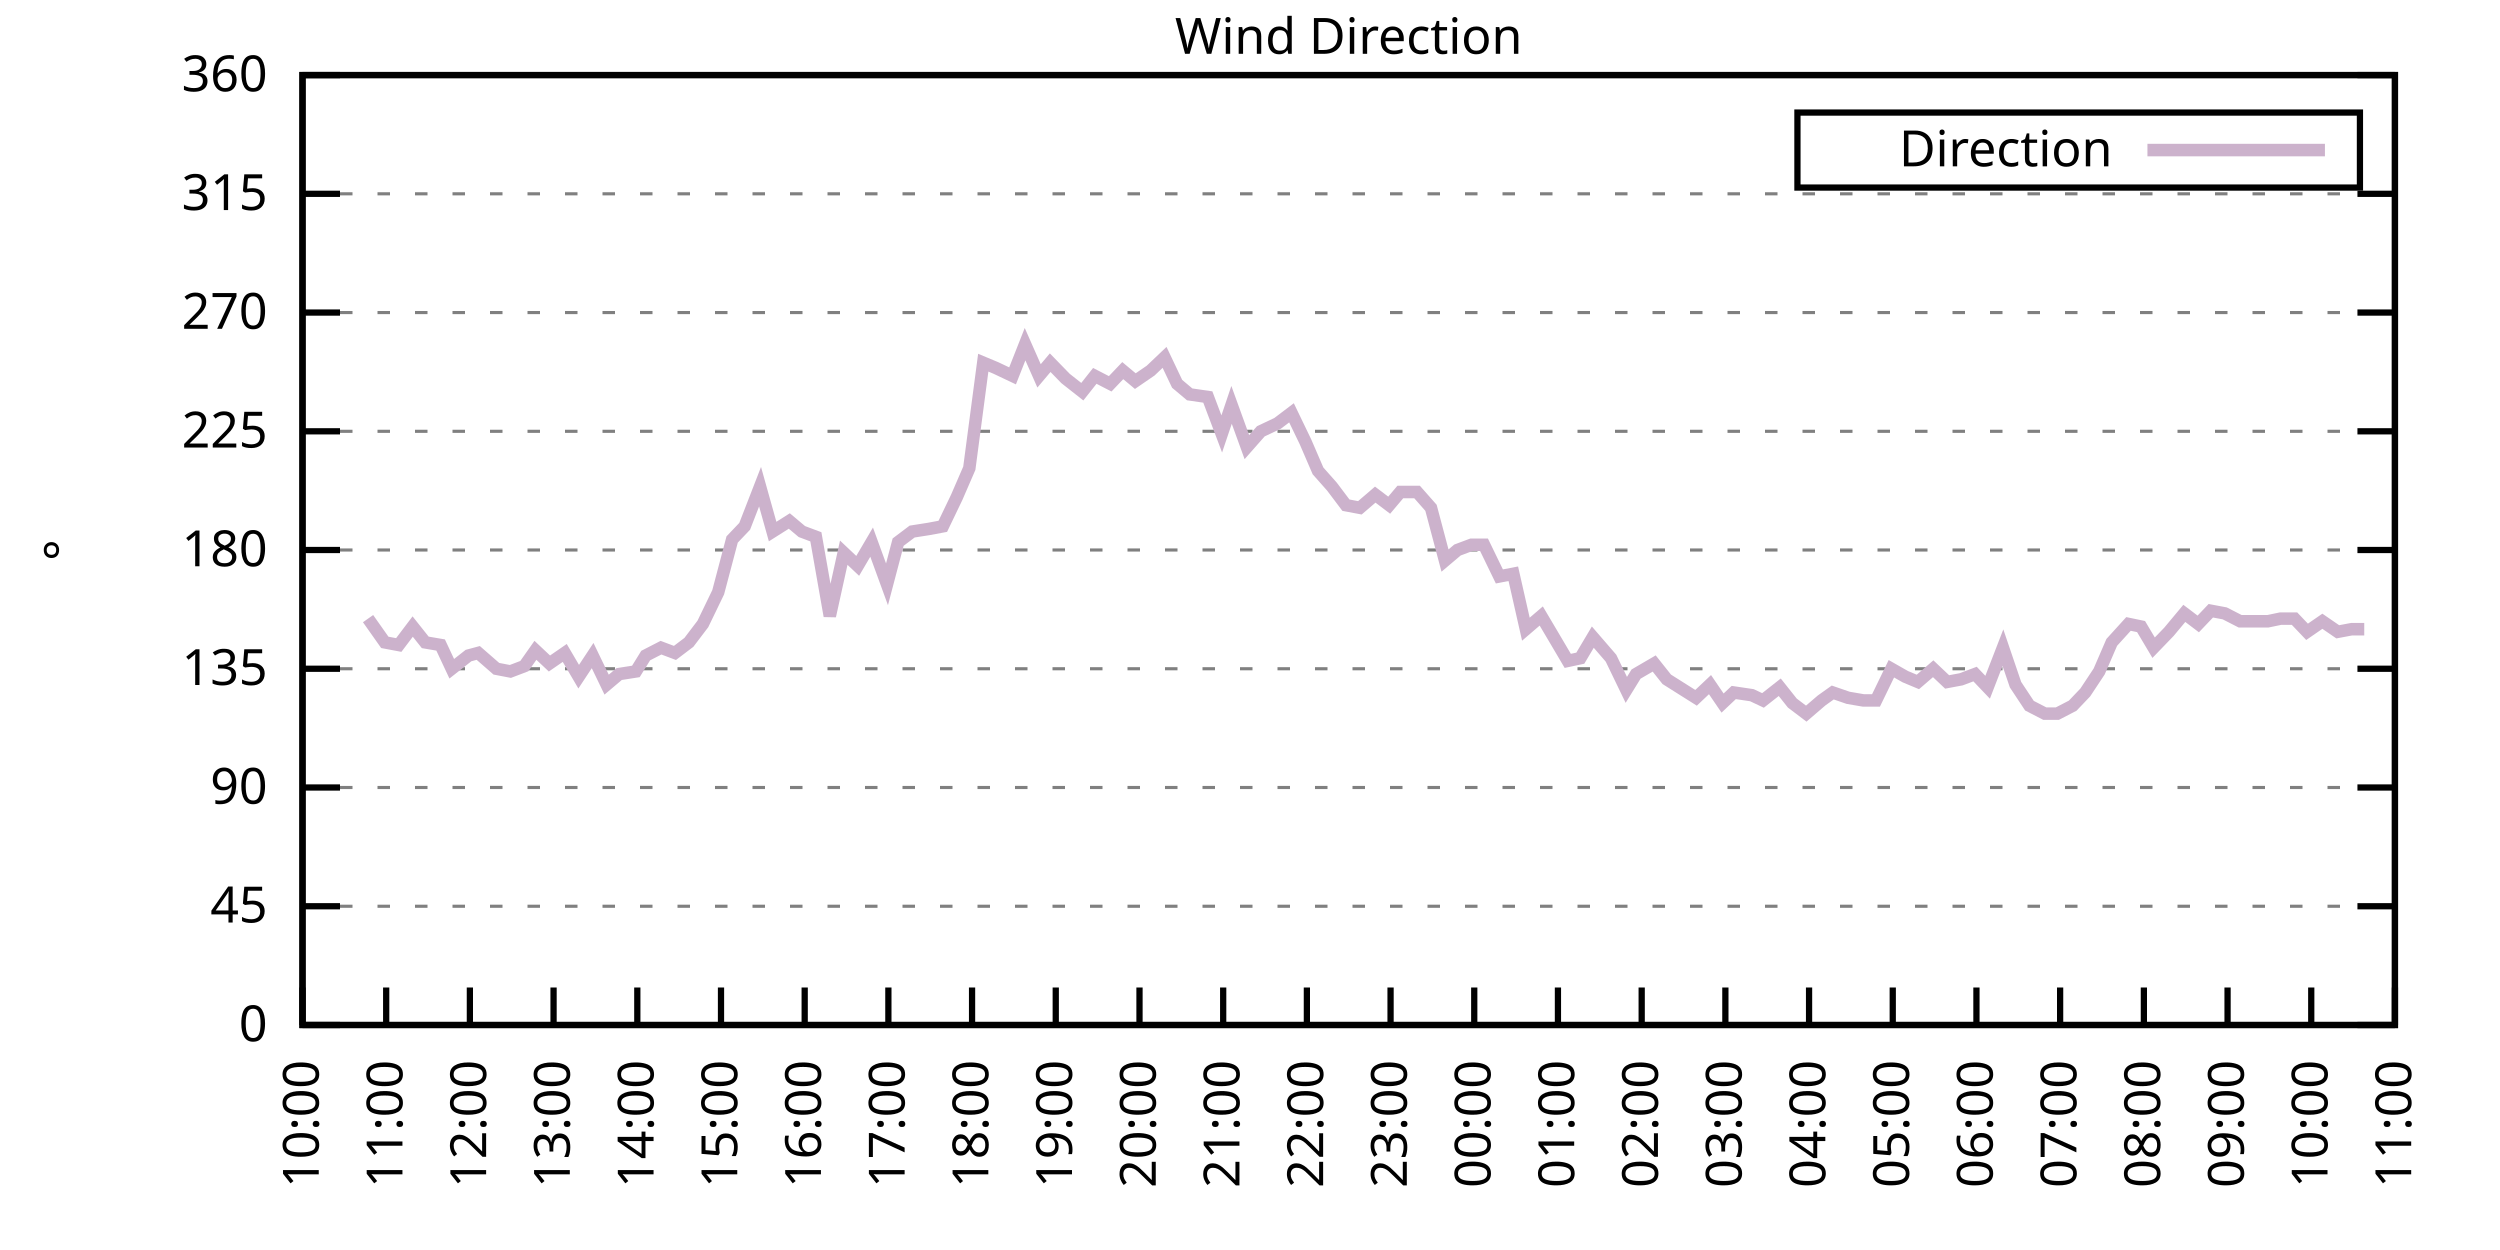
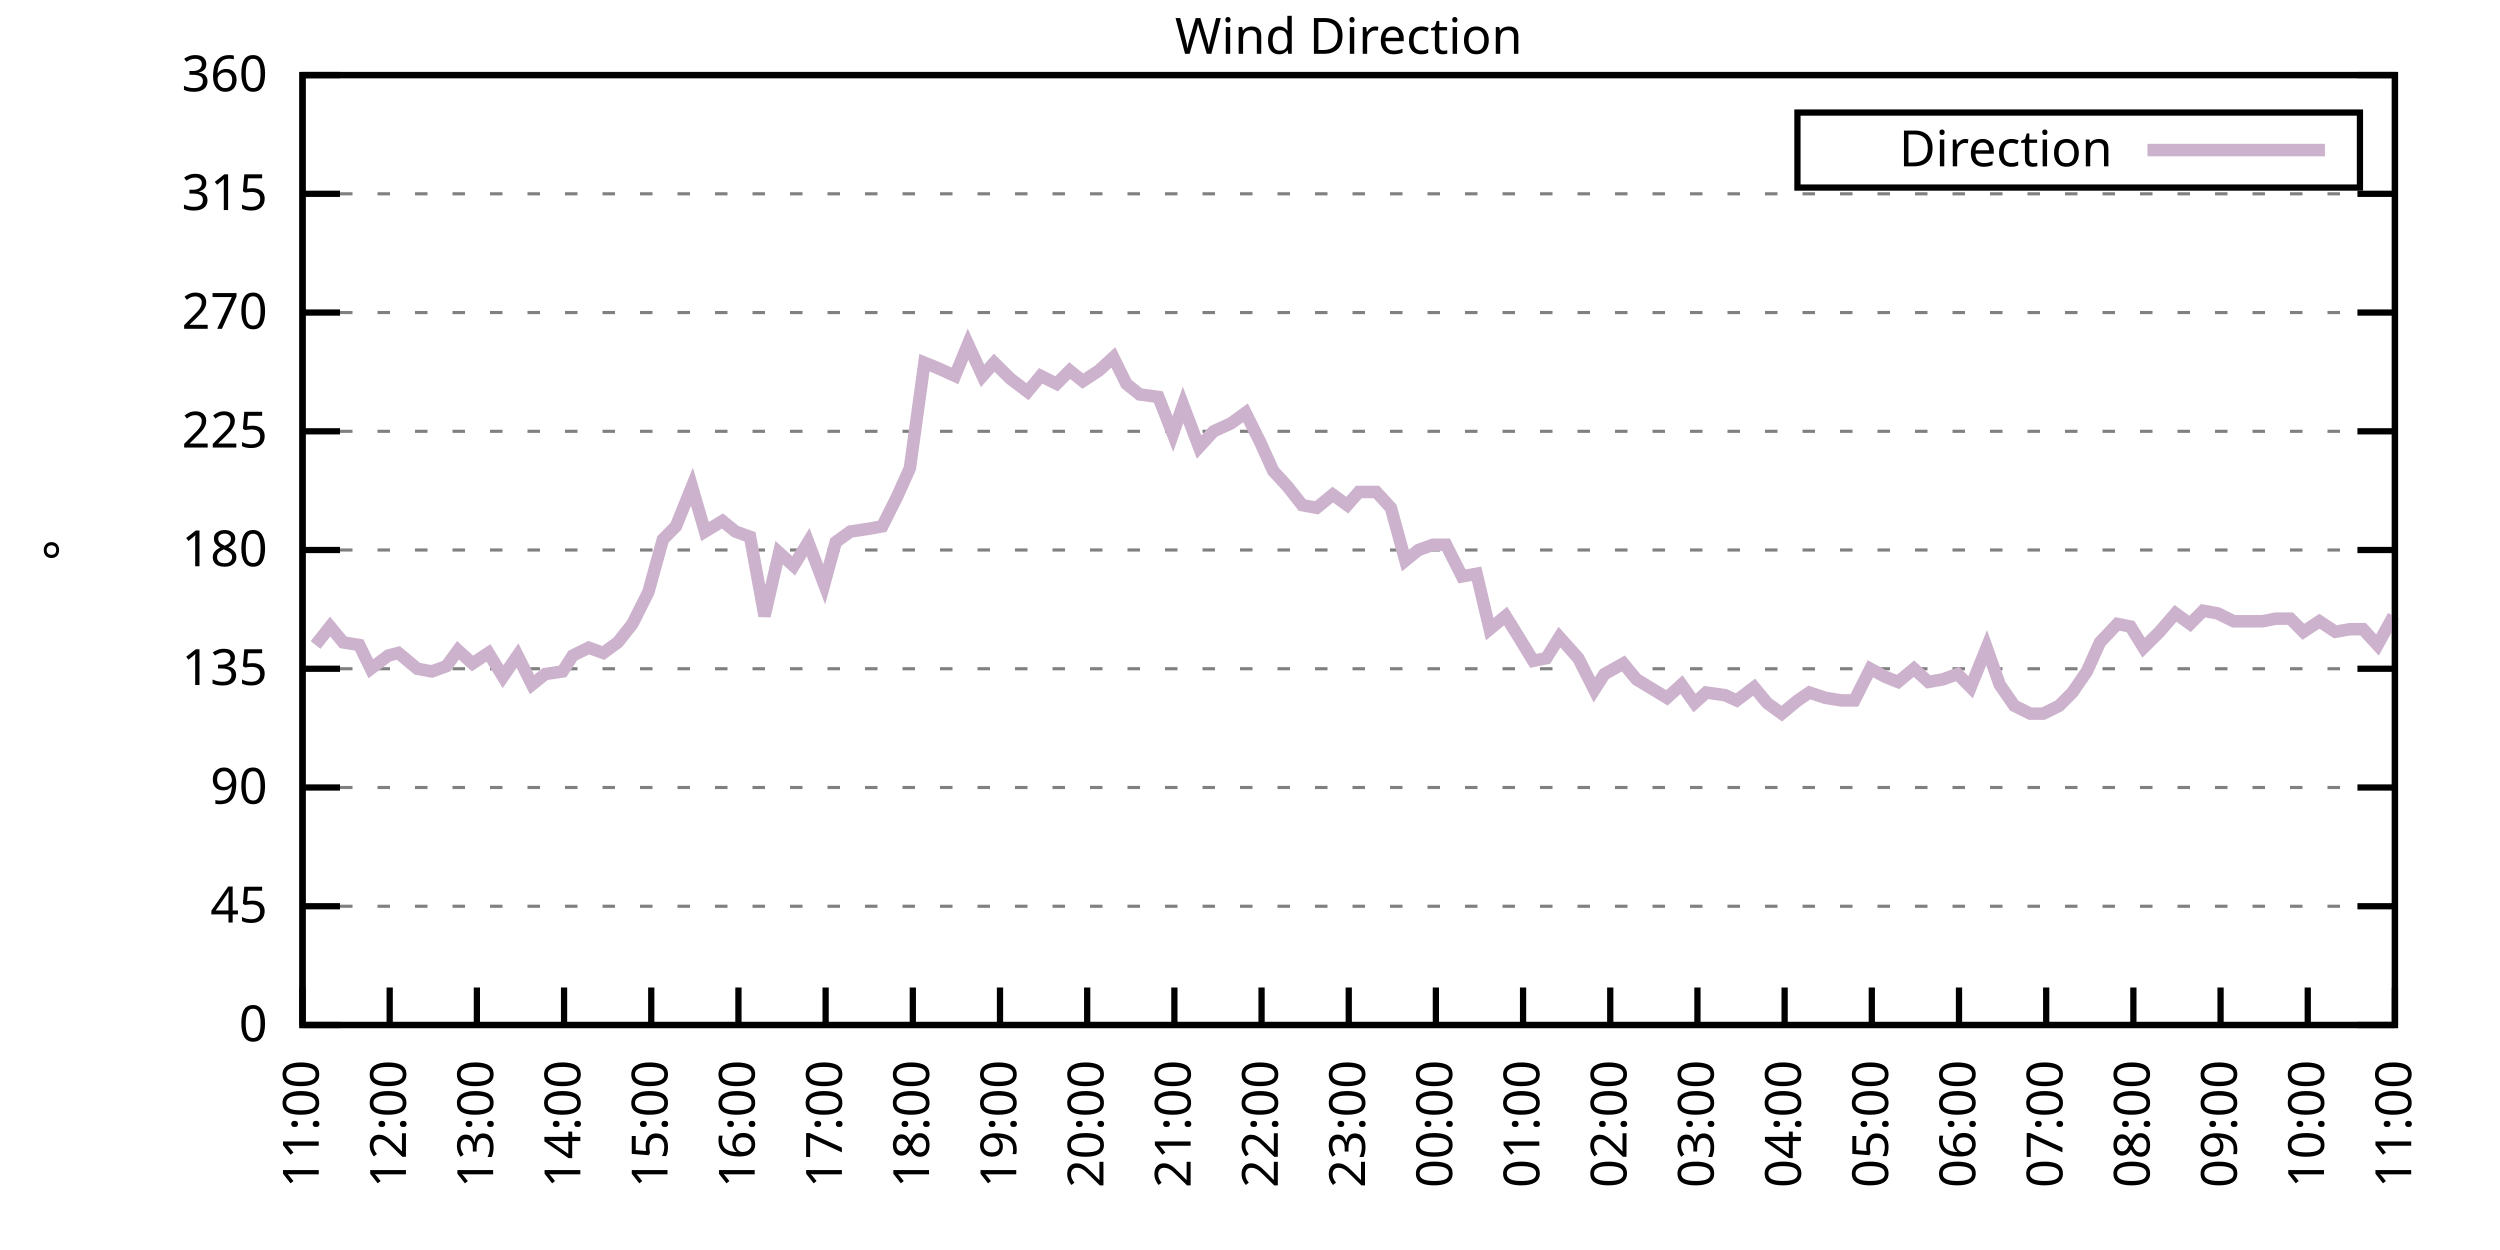
<svg xmlns="http://www.w3.org/2000/svg" xmlns:xlink="http://www.w3.org/1999/xlink" width="400" height="200" viewBox="0 0 400 200">
  <g id="gnuplot_canvas">
    <rect x="0" y="0" width="400" height="200" fill="none" />
    <defs>
      <circle id="gpDot" r="0.5" stroke-width="0.5" stroke="currentColor" />
      <path id="gpPt0" stroke-width="0.333" stroke="currentColor" d="M-1,0 h2 M0,-1 v2" />
      <path id="gpPt1" stroke-width="0.333" stroke="currentColor" d="M-1,-1 L1,1 M1,-1 L-1,1" />
      <path id="gpPt2" stroke-width="0.333" stroke="currentColor" d="M-1,0 L1,0 M0,-1 L0,1 M-1,-1 L1,1 M-1,1 L1,-1" />
      <rect id="gpPt3" stroke-width="0.333" stroke="currentColor" x="-1" y="-1" width="2" height="2" />
      <rect id="gpPt4" stroke-width="0.333" stroke="currentColor" fill="currentColor" x="-1" y="-1" width="2" height="2" />
      <circle id="gpPt5" stroke-width="0.333" stroke="currentColor" cx="0" cy="0" r="1" />
      <use xlink:href="#gpPt5" id="gpPt6" fill="currentColor" stroke="none" />
      <path id="gpPt7" stroke-width="0.333" stroke="currentColor" d="M0,-1.33 L-1.33,0.67 L1.33,0.67 z" />
      <use xlink:href="#gpPt7" id="gpPt8" fill="currentColor" stroke="none" />
      <use xlink:href="#gpPt7" id="gpPt9" stroke="currentColor" transform="rotate(180)" />
      <use xlink:href="#gpPt9" id="gpPt10" fill="currentColor" stroke="none" />
      <use xlink:href="#gpPt3" id="gpPt11" stroke="currentColor" transform="rotate(45)" />
      <use xlink:href="#gpPt11" id="gpPt12" fill="currentColor" stroke="none" />
      <path id="gpPt13" stroke-width="0.333" stroke="currentColor" d="M0,1.330 L1.265,0.411 L0.782,-1.067 L-0.782,-1.076 L-1.265,0.411 z" />
      <use xlink:href="#gpPt13" id="gpPt14" fill="currentColor" stroke="none" />
      <filter id="textbox" filterUnits="objectBoundingBox" x="0" y="0" height="1" width="1">
        <feFlood flood-color="white" flood-opacity="1" result="bgnd" />
        <feComposite in="SourceGraphic" in2="bgnd" operator="atop" />
      </filter>
      <filter id="greybox" filterUnits="objectBoundingBox" x="0" y="0" height="1" width="1">
        <feFlood flood-color="lightgrey" flood-opacity="1" result="grey" />
        <feComposite in="SourceGraphic" in2="grey" operator="atop" />
      </filter>
    </defs>
    <g fill="none" color="white" stroke="currentColor" stroke-width="1.00" stroke-linecap="butt" stroke-linejoin="miter">
</g>
    <g fill="none" color="black" stroke="currentColor" stroke-width="1.00" stroke-linecap="butt" stroke-linejoin="miter">
      <g stroke="none" shape-rendering="crispEdges">
        <polygon fill="rgb(255, 255, 255)" points="48.40,164.00 383.18,164.00 383.18,12.02 48.40,12.02 " />
      </g>
    </g>
    <g fill="none" color="black" stroke="currentColor" stroke-width="1.00" stroke-linecap="butt" stroke-linejoin="miter">
</g>
    <g fill="none" color="black" stroke="black" stroke-width="0.50" stroke-linecap="butt" stroke-linejoin="miter">
</g>
    <g fill="none" color="gray" stroke="currentColor" stroke-width="0.50" stroke-linecap="butt" stroke-linejoin="miter">
      <path stroke="gray" stroke-dasharray="2,4" class="gridline" d="M48.40,164.00 L383.19,164.00  " />
    </g>
    <g fill="none" color="gray" stroke="gray" stroke-width="1.00" stroke-linecap="butt" stroke-linejoin="miter">
</g>
    <g fill="none" color="black" stroke="currentColor" stroke-width="1.00" stroke-linecap="butt" stroke-linejoin="miter">
      <path stroke="black" d="M48.40,164.00 L54.40,164.00 M383.19,164.00 L377.19,164.00  " />
      <g transform="translate(42.80,166.60)" stroke="none" fill="black" font-family="Sans" font-size="8.00" text-anchor="end">
        <text>
          <tspan font-family="Sans"> 0</tspan>
        </text>
      </g>
    </g>
    <g fill="none" color="black" stroke="currentColor" stroke-width="1.00" stroke-linecap="butt" stroke-linejoin="miter">
</g>
    <g fill="none" color="black" stroke="black" stroke-width="0.50" stroke-linecap="butt" stroke-linejoin="miter">
</g>
    <g fill="none" color="gray" stroke="currentColor" stroke-width="0.50" stroke-linecap="butt" stroke-linejoin="miter">
      <path stroke="gray" stroke-dasharray="2,4" class="gridline" d="M48.40,145.00 L383.19,145.00  " />
    </g>
    <g fill="none" color="gray" stroke="gray" stroke-width="1.00" stroke-linecap="butt" stroke-linejoin="miter">
</g>
    <g fill="none" color="black" stroke="currentColor" stroke-width="1.00" stroke-linecap="butt" stroke-linejoin="miter">
      <path stroke="black" d="M48.40,145.00 L54.40,145.00 M383.19,145.00 L377.19,145.00  " />
      <g transform="translate(42.80,147.60)" stroke="none" fill="black" font-family="Sans" font-size="8.00" text-anchor="end">
        <text>
          <tspan font-family="Sans"> 45</tspan>
        </text>
      </g>
    </g>
    <g fill="none" color="black" stroke="currentColor" stroke-width="1.00" stroke-linecap="butt" stroke-linejoin="miter">
</g>
    <g fill="none" color="black" stroke="black" stroke-width="0.50" stroke-linecap="butt" stroke-linejoin="miter">
</g>
    <g fill="none" color="gray" stroke="currentColor" stroke-width="0.50" stroke-linecap="butt" stroke-linejoin="miter">
      <path stroke="gray" stroke-dasharray="2,4" class="gridline" d="M48.40,126.00 L383.19,126.00  " />
    </g>
    <g fill="none" color="gray" stroke="gray" stroke-width="1.00" stroke-linecap="butt" stroke-linejoin="miter">
</g>
    <g fill="none" color="black" stroke="currentColor" stroke-width="1.00" stroke-linecap="butt" stroke-linejoin="miter">
      <path stroke="black" d="M48.40,126.00 L54.40,126.00 M383.19,126.00 L377.19,126.00  " />
      <g transform="translate(42.80,128.60)" stroke="none" fill="black" font-family="Sans" font-size="8.00" text-anchor="end">
        <text>
          <tspan font-family="Sans"> 90</tspan>
        </text>
      </g>
    </g>
    <g fill="none" color="black" stroke="currentColor" stroke-width="1.00" stroke-linecap="butt" stroke-linejoin="miter">
</g>
    <g fill="none" color="black" stroke="black" stroke-width="0.50" stroke-linecap="butt" stroke-linejoin="miter">
</g>
    <g fill="none" color="gray" stroke="currentColor" stroke-width="0.50" stroke-linecap="butt" stroke-linejoin="miter">
      <path stroke="gray" stroke-dasharray="2,4" class="gridline" d="M48.40,107.00 L383.19,107.00  " />
    </g>
    <g fill="none" color="gray" stroke="gray" stroke-width="1.00" stroke-linecap="butt" stroke-linejoin="miter">
</g>
    <g fill="none" color="black" stroke="currentColor" stroke-width="1.00" stroke-linecap="butt" stroke-linejoin="miter">
      <path stroke="black" d="M48.40,107.00 L54.40,107.00 M383.19,107.00 L377.19,107.00  " />
      <g transform="translate(42.80,109.60)" stroke="none" fill="black" font-family="Sans" font-size="8.00" text-anchor="end">
        <text>
          <tspan font-family="Sans"> 135</tspan>
        </text>
      </g>
    </g>
    <g fill="none" color="black" stroke="currentColor" stroke-width="1.00" stroke-linecap="butt" stroke-linejoin="miter">
</g>
    <g fill="none" color="black" stroke="black" stroke-width="0.50" stroke-linecap="butt" stroke-linejoin="miter">
</g>
    <g fill="none" color="gray" stroke="currentColor" stroke-width="0.50" stroke-linecap="butt" stroke-linejoin="miter">
      <path stroke="gray" stroke-dasharray="2,4" class="gridline" d="M48.40,88.00 L383.19,88.00  " />
    </g>
    <g fill="none" color="gray" stroke="gray" stroke-width="1.00" stroke-linecap="butt" stroke-linejoin="miter">
</g>
    <g fill="none" color="black" stroke="currentColor" stroke-width="1.00" stroke-linecap="butt" stroke-linejoin="miter">
      <path stroke="black" d="M48.40,88.00 L54.40,88.00 M383.19,88.00 L377.19,88.00  " />
      <g transform="translate(42.80,90.60)" stroke="none" fill="black" font-family="Sans" font-size="8.00" text-anchor="end">
        <text>
          <tspan font-family="Sans"> 180</tspan>
        </text>
      </g>
    </g>
    <g fill="none" color="black" stroke="currentColor" stroke-width="1.00" stroke-linecap="butt" stroke-linejoin="miter">
</g>
    <g fill="none" color="black" stroke="black" stroke-width="0.50" stroke-linecap="butt" stroke-linejoin="miter">
</g>
    <g fill="none" color="gray" stroke="currentColor" stroke-width="0.50" stroke-linecap="butt" stroke-linejoin="miter">
      <path stroke="gray" stroke-dasharray="2,4" class="gridline" d="M48.40,69.01 L383.19,69.01  " />
    </g>
    <g fill="none" color="gray" stroke="gray" stroke-width="1.00" stroke-linecap="butt" stroke-linejoin="miter">
</g>
    <g fill="none" color="black" stroke="currentColor" stroke-width="1.00" stroke-linecap="butt" stroke-linejoin="miter">
      <path stroke="black" d="M48.40,69.01 L54.40,69.01 M383.19,69.01 L377.19,69.01  " />
      <g transform="translate(42.80,71.61)" stroke="none" fill="black" font-family="Sans" font-size="8.00" text-anchor="end">
        <text>
          <tspan font-family="Sans"> 225</tspan>
        </text>
      </g>
    </g>
    <g fill="none" color="black" stroke="currentColor" stroke-width="1.00" stroke-linecap="butt" stroke-linejoin="miter">
</g>
    <g fill="none" color="black" stroke="black" stroke-width="0.50" stroke-linecap="butt" stroke-linejoin="miter">
</g>
    <g fill="none" color="gray" stroke="currentColor" stroke-width="0.50" stroke-linecap="butt" stroke-linejoin="miter">
      <path stroke="gray" stroke-dasharray="2,4" class="gridline" d="M48.40,50.01 L383.19,50.01  " />
    </g>
    <g fill="none" color="gray" stroke="gray" stroke-width="1.00" stroke-linecap="butt" stroke-linejoin="miter">
</g>
    <g fill="none" color="black" stroke="currentColor" stroke-width="1.00" stroke-linecap="butt" stroke-linejoin="miter">
      <path stroke="black" d="M48.40,50.01 L54.40,50.01 M383.19,50.01 L377.19,50.01  " />
      <g transform="translate(42.80,52.61)" stroke="none" fill="black" font-family="Sans" font-size="8.00" text-anchor="end">
        <text>
          <tspan font-family="Sans"> 270</tspan>
        </text>
      </g>
    </g>
    <g fill="none" color="black" stroke="currentColor" stroke-width="1.00" stroke-linecap="butt" stroke-linejoin="miter">
</g>
    <g fill="none" color="black" stroke="black" stroke-width="0.50" stroke-linecap="butt" stroke-linejoin="miter">
</g>
    <g fill="none" color="gray" stroke="currentColor" stroke-width="0.50" stroke-linecap="butt" stroke-linejoin="miter">
      <path stroke="gray" stroke-dasharray="2,4" class="gridline" d="M48.40,31.01 L383.19,31.01  " />
    </g>
    <g fill="none" color="gray" stroke="gray" stroke-width="1.00" stroke-linecap="butt" stroke-linejoin="miter">
</g>
    <g fill="none" color="black" stroke="currentColor" stroke-width="1.00" stroke-linecap="butt" stroke-linejoin="miter">
      <path stroke="black" d="M48.40,31.01 L54.40,31.01 M383.19,31.01 L377.19,31.01  " />
      <g transform="translate(42.80,33.61)" stroke="none" fill="black" font-family="Sans" font-size="8.00" text-anchor="end">
        <text>
          <tspan font-family="Sans"> 315</tspan>
        </text>
      </g>
    </g>
    <g fill="none" color="black" stroke="currentColor" stroke-width="1.00" stroke-linecap="butt" stroke-linejoin="miter">
</g>
    <g fill="none" color="black" stroke="black" stroke-width="0.50" stroke-linecap="butt" stroke-linejoin="miter">
</g>
    <g fill="none" color="gray" stroke="currentColor" stroke-width="0.50" stroke-linecap="butt" stroke-linejoin="miter">
      <path stroke="gray" stroke-dasharray="2,4" class="gridline" d="M48.40,12.01 L383.19,12.01  " />
    </g>
    <g fill="none" color="gray" stroke="gray" stroke-width="1.00" stroke-linecap="butt" stroke-linejoin="miter">
</g>
    <g fill="none" color="black" stroke="currentColor" stroke-width="1.00" stroke-linecap="butt" stroke-linejoin="miter">
      <path stroke="black" d="M48.40,12.01 L54.40,12.01 M383.19,12.01 L377.19,12.01  " />
      <g transform="translate(42.80,14.61)" stroke="none" fill="black" font-family="Sans" font-size="8.00" text-anchor="end">
        <text>
          <tspan font-family="Sans"> 360</tspan>
        </text>
      </g>
    </g>
    <g fill="none" color="black" stroke="currentColor" stroke-width="1.00" stroke-linecap="butt" stroke-linejoin="miter">
      <path stroke="black" d="M48.40,164.00 L48.40,158.00  " />
      <g transform="translate(51.00,169.60) rotate(270.00)" stroke="none" fill="black" font-family="Sans" font-size="8.00" text-anchor="end">
        <text>
-           <tspan font-family="Sans">10:00</tspan>
-         </text>
-       </g>
-     </g>
-     <g fill="none" color="black" stroke="currentColor" stroke-width="1.00" stroke-linecap="butt" stroke-linejoin="miter">
-       <path stroke="black" d="M61.79,164.00 L61.79,158.00  " />
-       <g transform="translate(64.39,169.60) rotate(270.00)" stroke="none" fill="black" font-family="Sans" font-size="8.00" text-anchor="end">
-         <text>
          <tspan font-family="Sans">11:00</tspan>
        </text>
      </g>
    </g>
    <g fill="none" color="black" stroke="currentColor" stroke-width="1.00" stroke-linecap="butt" stroke-linejoin="miter">
-       <path stroke="black" d="M75.18,164.00 L75.18,158.00  " />
-       <g transform="translate(77.78,169.60) rotate(270.00)" stroke="none" fill="black" font-family="Sans" font-size="8.00" text-anchor="end">
+       <path stroke="black" d="M62.35,164.00 L62.35,158.00  " />
+       <g transform="translate(64.95,169.60) rotate(270.00)" stroke="none" fill="black" font-family="Sans" font-size="8.00" text-anchor="end">
        <text>
          <tspan font-family="Sans">12:00</tspan>
        </text>
      </g>
    </g>
    <g fill="none" color="black" stroke="currentColor" stroke-width="1.00" stroke-linecap="butt" stroke-linejoin="miter">
-       <path stroke="black" d="M88.57,164.00 L88.57,158.00  " />
-       <g transform="translate(91.17,169.60) rotate(270.00)" stroke="none" fill="black" font-family="Sans" font-size="8.00" text-anchor="end">
+       <path stroke="black" d="M76.30,164.00 L76.30,158.00  " />
+       <g transform="translate(78.90,169.60) rotate(270.00)" stroke="none" fill="black" font-family="Sans" font-size="8.00" text-anchor="end">
        <text>
          <tspan font-family="Sans">13:00</tspan>
        </text>
      </g>
    </g>
    <g fill="none" color="black" stroke="currentColor" stroke-width="1.00" stroke-linecap="butt" stroke-linejoin="miter">
-       <path stroke="black" d="M101.97,164.00 L101.97,158.00  " />
-       <g transform="translate(104.57,169.60) rotate(270.00)" stroke="none" fill="black" font-family="Sans" font-size="8.00" text-anchor="end">
+       <path stroke="black" d="M90.25,164.00 L90.25,158.00  " />
+       <g transform="translate(92.85,169.60) rotate(270.00)" stroke="none" fill="black" font-family="Sans" font-size="8.00" text-anchor="end">
        <text>
          <tspan font-family="Sans">14:00</tspan>
        </text>
      </g>
    </g>
    <g fill="none" color="black" stroke="currentColor" stroke-width="1.00" stroke-linecap="butt" stroke-linejoin="miter">
-       <path stroke="black" d="M115.36,164.00 L115.36,158.00  " />
-       <g transform="translate(117.96,169.60) rotate(270.00)" stroke="none" fill="black" font-family="Sans" font-size="8.00" text-anchor="end">
+       <path stroke="black" d="M104.20,164.00 L104.20,158.00  " />
+       <g transform="translate(106.80,169.60) rotate(270.00)" stroke="none" fill="black" font-family="Sans" font-size="8.00" text-anchor="end">
        <text>
          <tspan font-family="Sans">15:00</tspan>
        </text>
      </g>
    </g>
    <g fill="none" color="black" stroke="currentColor" stroke-width="1.00" stroke-linecap="butt" stroke-linejoin="miter">
-       <path stroke="black" d="M128.75,164.00 L128.75,158.00  " />
-       <g transform="translate(131.35,169.60) rotate(270.00)" stroke="none" fill="black" font-family="Sans" font-size="8.00" text-anchor="end">
+       <path stroke="black" d="M118.15,164.00 L118.15,158.00  " />
+       <g transform="translate(120.75,169.60) rotate(270.00)" stroke="none" fill="black" font-family="Sans" font-size="8.00" text-anchor="end">
        <text>
          <tspan font-family="Sans">16:00</tspan>
        </text>
      </g>
    </g>
    <g fill="none" color="black" stroke="currentColor" stroke-width="1.00" stroke-linecap="butt" stroke-linejoin="miter">
-       <path stroke="black" d="M142.14,164.00 L142.14,158.00  " />
-       <g transform="translate(144.74,169.60) rotate(270.00)" stroke="none" fill="black" font-family="Sans" font-size="8.00" text-anchor="end">
+       <path stroke="black" d="M132.10,164.00 L132.10,158.00  " />
+       <g transform="translate(134.70,169.60) rotate(270.00)" stroke="none" fill="black" font-family="Sans" font-size="8.00" text-anchor="end">
        <text>
          <tspan font-family="Sans">17:00</tspan>
        </text>
      </g>
    </g>
    <g fill="none" color="black" stroke="currentColor" stroke-width="1.00" stroke-linecap="butt" stroke-linejoin="miter">
-       <path stroke="black" d="M155.53,164.00 L155.53,158.00  " />
-       <g transform="translate(158.13,169.60) rotate(270.00)" stroke="none" fill="black" font-family="Sans" font-size="8.00" text-anchor="end">
+       <path stroke="black" d="M146.05,164.00 L146.05,158.00  " />
+       <g transform="translate(148.65,169.60) rotate(270.00)" stroke="none" fill="black" font-family="Sans" font-size="8.00" text-anchor="end">
        <text>
          <tspan font-family="Sans">18:00</tspan>
        </text>
      </g>
    </g>
    <g fill="none" color="black" stroke="currentColor" stroke-width="1.00" stroke-linecap="butt" stroke-linejoin="miter">
-       <path stroke="black" d="M168.92,164.00 L168.92,158.00  " />
-       <g transform="translate(171.52,169.60) rotate(270.00)" stroke="none" fill="black" font-family="Sans" font-size="8.00" text-anchor="end">
+       <path stroke="black" d="M160.00,164.00 L160.00,158.00  " />
+       <g transform="translate(162.60,169.60) rotate(270.00)" stroke="none" fill="black" font-family="Sans" font-size="8.00" text-anchor="end">
        <text>
          <tspan font-family="Sans">19:00</tspan>
        </text>
      </g>
    </g>
    <g fill="none" color="black" stroke="currentColor" stroke-width="1.00" stroke-linecap="butt" stroke-linejoin="miter">
-       <path stroke="black" d="M182.32,164.00 L182.32,158.00  " />
-       <g transform="translate(184.92,169.60) rotate(270.00)" stroke="none" fill="black" font-family="Sans" font-size="8.00" text-anchor="end">
+       <path stroke="black" d="M173.95,164.00 L173.95,158.00  " />
+       <g transform="translate(176.55,169.60) rotate(270.00)" stroke="none" fill="black" font-family="Sans" font-size="8.00" text-anchor="end">
        <text>
          <tspan font-family="Sans">20:00</tspan>
        </text>
      </g>
    </g>
    <g fill="none" color="black" stroke="currentColor" stroke-width="1.00" stroke-linecap="butt" stroke-linejoin="miter">
-       <path stroke="black" d="M195.71,164.00 L195.71,158.00  " />
-       <g transform="translate(198.31,169.60) rotate(270.00)" stroke="none" fill="black" font-family="Sans" font-size="8.00" text-anchor="end">
+       <path stroke="black" d="M187.90,164.00 L187.90,158.00  " />
+       <g transform="translate(190.50,169.60) rotate(270.00)" stroke="none" fill="black" font-family="Sans" font-size="8.00" text-anchor="end">
        <text>
          <tspan font-family="Sans">21:00</tspan>
        </text>
      </g>
    </g>
    <g fill="none" color="black" stroke="currentColor" stroke-width="1.00" stroke-linecap="butt" stroke-linejoin="miter">
-       <path stroke="black" d="M209.10,164.00 L209.10,158.00  " />
-       <g transform="translate(211.70,169.60) rotate(270.00)" stroke="none" fill="black" font-family="Sans" font-size="8.00" text-anchor="end">
+       <path stroke="black" d="M201.85,164.00 L201.85,158.00  " />
+       <g transform="translate(204.45,169.60) rotate(270.00)" stroke="none" fill="black" font-family="Sans" font-size="8.00" text-anchor="end">
        <text>
          <tspan font-family="Sans">22:00</tspan>
        </text>
      </g>
    </g>
    <g fill="none" color="black" stroke="currentColor" stroke-width="1.00" stroke-linecap="butt" stroke-linejoin="miter">
-       <path stroke="black" d="M222.49,164.00 L222.49,158.00  " />
-       <g transform="translate(225.09,169.60) rotate(270.00)" stroke="none" fill="black" font-family="Sans" font-size="8.00" text-anchor="end">
+       <path stroke="black" d="M215.80,164.00 L215.80,158.00  " />
+       <g transform="translate(218.40,169.60) rotate(270.00)" stroke="none" fill="black" font-family="Sans" font-size="8.00" text-anchor="end">
        <text>
          <tspan font-family="Sans">23:00</tspan>
        </text>
      </g>
    </g>
    <g fill="none" color="black" stroke="currentColor" stroke-width="1.00" stroke-linecap="butt" stroke-linejoin="miter">
-       <path stroke="black" d="M235.88,164.00 L235.88,158.00  " />
-       <g transform="translate(238.48,169.60) rotate(270.00)" stroke="none" fill="black" font-family="Sans" font-size="8.00" text-anchor="end">
+       <path stroke="black" d="M229.74,164.00 L229.74,158.00  " />
+       <g transform="translate(232.34,169.60) rotate(270.00)" stroke="none" fill="black" font-family="Sans" font-size="8.00" text-anchor="end">
        <text>
          <tspan font-family="Sans">00:00</tspan>
        </text>
      </g>
    </g>
    <g fill="none" color="black" stroke="currentColor" stroke-width="1.00" stroke-linecap="butt" stroke-linejoin="miter">
-       <path stroke="black" d="M249.27,164.00 L249.27,158.00  " />
-       <g transform="translate(251.87,169.60) rotate(270.00)" stroke="none" fill="black" font-family="Sans" font-size="8.00" text-anchor="end">
+       <path stroke="black" d="M243.69,164.00 L243.69,158.00  " />
+       <g transform="translate(246.29,169.60) rotate(270.00)" stroke="none" fill="black" font-family="Sans" font-size="8.00" text-anchor="end">
        <text>
          <tspan font-family="Sans">01:00</tspan>
        </text>
      </g>
    </g>
    <g fill="none" color="black" stroke="currentColor" stroke-width="1.00" stroke-linecap="butt" stroke-linejoin="miter">
-       <path stroke="black" d="M262.67,164.00 L262.67,158.00  " />
-       <g transform="translate(265.27,169.60) rotate(270.00)" stroke="none" fill="black" font-family="Sans" font-size="8.00" text-anchor="end">
+       <path stroke="black" d="M257.64,164.00 L257.64,158.00  " />
+       <g transform="translate(260.24,169.60) rotate(270.00)" stroke="none" fill="black" font-family="Sans" font-size="8.00" text-anchor="end">
        <text>
          <tspan font-family="Sans">02:00</tspan>
        </text>
      </g>
    </g>
    <g fill="none" color="black" stroke="currentColor" stroke-width="1.00" stroke-linecap="butt" stroke-linejoin="miter">
-       <path stroke="black" d="M276.06,164.00 L276.06,158.00  " />
-       <g transform="translate(278.66,169.60) rotate(270.00)" stroke="none" fill="black" font-family="Sans" font-size="8.00" text-anchor="end">
+       <path stroke="black" d="M271.59,164.00 L271.59,158.00  " />
+       <g transform="translate(274.19,169.60) rotate(270.00)" stroke="none" fill="black" font-family="Sans" font-size="8.00" text-anchor="end">
        <text>
          <tspan font-family="Sans">03:00</tspan>
        </text>
      </g>
    </g>
    <g fill="none" color="black" stroke="currentColor" stroke-width="1.00" stroke-linecap="butt" stroke-linejoin="miter">
-       <path stroke="black" d="M289.45,164.00 L289.45,158.00  " />
-       <g transform="translate(292.05,169.60) rotate(270.00)" stroke="none" fill="black" font-family="Sans" font-size="8.00" text-anchor="end">
+       <path stroke="black" d="M285.54,164.00 L285.54,158.00  " />
+       <g transform="translate(288.14,169.60) rotate(270.00)" stroke="none" fill="black" font-family="Sans" font-size="8.00" text-anchor="end">
        <text>
          <tspan font-family="Sans">04:00</tspan>
        </text>
      </g>
    </g>
    <g fill="none" color="black" stroke="currentColor" stroke-width="1.00" stroke-linecap="butt" stroke-linejoin="miter">
-       <path stroke="black" d="M302.84,164.00 L302.84,158.00  " />
-       <g transform="translate(305.44,169.60) rotate(270.00)" stroke="none" fill="black" font-family="Sans" font-size="8.00" text-anchor="end">
+       <path stroke="black" d="M299.49,164.00 L299.49,158.00  " />
+       <g transform="translate(302.09,169.60) rotate(270.00)" stroke="none" fill="black" font-family="Sans" font-size="8.00" text-anchor="end">
        <text>
          <tspan font-family="Sans">05:00</tspan>
        </text>
      </g>
    </g>
    <g fill="none" color="black" stroke="currentColor" stroke-width="1.00" stroke-linecap="butt" stroke-linejoin="miter">
-       <path stroke="black" d="M316.23,164.00 L316.23,158.00  " />
-       <g transform="translate(318.83,169.60) rotate(270.00)" stroke="none" fill="black" font-family="Sans" font-size="8.00" text-anchor="end">
+       <path stroke="black" d="M313.44,164.00 L313.44,158.00  " />
+       <g transform="translate(316.04,169.60) rotate(270.00)" stroke="none" fill="black" font-family="Sans" font-size="8.00" text-anchor="end">
        <text>
          <tspan font-family="Sans">06:00</tspan>
        </text>
      </g>
    </g>
    <g fill="none" color="black" stroke="currentColor" stroke-width="1.00" stroke-linecap="butt" stroke-linejoin="miter">
-       <path stroke="black" d="M329.62,164.00 L329.62,158.00  " />
-       <g transform="translate(332.22,169.60) rotate(270.00)" stroke="none" fill="black" font-family="Sans" font-size="8.00" text-anchor="end">
+       <path stroke="black" d="M327.39,164.00 L327.39,158.00  " />
+       <g transform="translate(329.99,169.60) rotate(270.00)" stroke="none" fill="black" font-family="Sans" font-size="8.00" text-anchor="end">
        <text>
          <tspan font-family="Sans">07:00</tspan>
        </text>
      </g>
    </g>
    <g fill="none" color="black" stroke="currentColor" stroke-width="1.00" stroke-linecap="butt" stroke-linejoin="miter">
-       <path stroke="black" d="M343.02,164.00 L343.02,158.00  " />
-       <g transform="translate(345.62,169.60) rotate(270.00)" stroke="none" fill="black" font-family="Sans" font-size="8.00" text-anchor="end">
+       <path stroke="black" d="M341.34,164.00 L341.34,158.00  " />
+       <g transform="translate(343.94,169.60) rotate(270.00)" stroke="none" fill="black" font-family="Sans" font-size="8.00" text-anchor="end">
        <text>
          <tspan font-family="Sans">08:00</tspan>
        </text>
      </g>
    </g>
    <g fill="none" color="black" stroke="currentColor" stroke-width="1.00" stroke-linecap="butt" stroke-linejoin="miter">
-       <path stroke="black" d="M356.41,164.00 L356.41,158.00  " />
-       <g transform="translate(359.01,169.60) rotate(270.00)" stroke="none" fill="black" font-family="Sans" font-size="8.00" text-anchor="end">
+       <path stroke="black" d="M355.29,164.00 L355.29,158.00  " />
+       <g transform="translate(357.89,169.60) rotate(270.00)" stroke="none" fill="black" font-family="Sans" font-size="8.00" text-anchor="end">
        <text>
          <tspan font-family="Sans">09:00</tspan>
        </text>
      </g>
    </g>
    <g fill="none" color="black" stroke="currentColor" stroke-width="1.00" stroke-linecap="butt" stroke-linejoin="miter">
-       <path stroke="black" d="M369.80,164.00 L369.80,158.00  " />
-       <g transform="translate(372.40,169.60) rotate(270.00)" stroke="none" fill="black" font-family="Sans" font-size="8.00" text-anchor="end">
+       <path stroke="black" d="M369.24,164.00 L369.24,158.00  " />
+       <g transform="translate(371.84,169.60) rotate(270.00)" stroke="none" fill="black" font-family="Sans" font-size="8.00" text-anchor="end">
        <text>
          <tspan font-family="Sans">10:00</tspan>
        </text>
      </g>
    </g>
    <g fill="none" color="black" stroke="currentColor" stroke-width="1.00" stroke-linecap="butt" stroke-linejoin="miter">
      <path stroke="black" d="M383.19,164.00 L383.19,158.00  " />
      <g transform="translate(385.79,169.60) rotate(270.00)" stroke="none" fill="black" font-family="Sans" font-size="8.00" text-anchor="end">
        <text>
          <tspan font-family="Sans">11:00</tspan>
        </text>
      </g>
    </g>
    <g fill="none" color="black" stroke="currentColor" stroke-width="1.00" stroke-linecap="butt" stroke-linejoin="miter">
</g>
    <g fill="none" color="black" stroke="currentColor" stroke-width="1.00" stroke-linecap="butt" stroke-linejoin="miter">
      <path stroke="black" d="M48.40,12.01 L48.40,164.00 L383.19,164.00 L383.19,12.01 L48.40,12.01 Z  " />
    </g>
    <g fill="none" color="black" stroke="currentColor" stroke-width="1.00" stroke-linecap="butt" stroke-linejoin="miter">
</g>
    <g fill="none" color="black" stroke="currentColor" stroke-width="1.00" stroke-linecap="butt" stroke-linejoin="miter">
      <path stroke="black" d="M287.59,30.01 L287.59,18.01 L377.59,18.01 L377.59,30.01 L287.59,30.01 Z  " />
    </g>
    <g id="Wind_direction_plot_1">
      <g fill="none" color="white" stroke="black" stroke-width="2.00" stroke-linecap="butt" stroke-linejoin="miter">
</g>
      <g fill="none" color="black" stroke="currentColor" stroke-width="2.00" stroke-linecap="butt" stroke-linejoin="miter">
        <g transform="translate(337.99,26.61)" stroke="none" fill="black" font-family="Sans" font-size="8.00" text-anchor="end">
          <text>
            <tspan font-family="Sans">Direction</tspan>
          </text>
        </g>
      </g>
      <g fill="none" color="black" stroke="currentColor" stroke-width="2.00" stroke-linecap="butt" stroke-linejoin="miter">
-         <path stroke="rgb(204, 178, 204)" d="M343.59,24.01 L371.99,24.01 M58.89,98.98 L61.57,102.78 L63.80,103.20 L66.03,100.25 L68.04,102.78 L70.50,103.20   L72.28,107.00 L74.96,104.89 L76.52,104.47 L79.42,107.00 L81.66,107.43 L83.89,106.58 L85.67,104.05 L87.91,106.16   L90.36,104.47 L92.59,108.27 L94.82,104.89 L97.06,109.54 L99.06,107.85 L101.74,107.43 L103.31,104.89 L105.76,103.63   L107.99,104.47 L110.22,102.78 L112.46,99.83 L114.91,94.76 L117.14,86.32 L119.15,84.21 L121.61,77.87 L123.62,85.05   L126.29,83.36 L128.30,85.05 L130.54,85.89 L132.77,98.56 L135.00,88.43 L137.23,90.54 L139.46,86.74 L141.92,93.49   L143.70,86.74 L145.94,85.05 L148.61,84.63 L150.85,84.21 L153.08,79.56 L155.09,74.92 L157.32,58.03 L159.33,58.87   L162.01,60.14 L164.01,55.07 L166.25,60.14 L168.03,58.03 L170.49,60.56 L173.17,62.67 L175.17,60.14 L177.63,61.41   L179.64,59.30 L181.65,60.98 L184.10,59.30 L186.33,57.18 L188.34,61.41 L190.35,63.10 L193.25,63.52 L195.48,69.43   L197.05,64.78 L199.50,71.54 L201.73,69.01 L204.41,67.74 L206.64,66.05 L208.88,70.70 L210.88,75.34 L213.12,77.87   L215.35,80.83 L217.58,81.25 L220.04,79.14 L222.27,80.83 L224.05,78.72 L226.73,78.72 L228.96,81.25 L231.20,89.69   L233.20,88.00 L235.44,87.16 L237.44,87.16 L239.90,92.23 L242.13,91.80 L244.14,100.67 L246.60,98.56 L248.60,101.94   L250.84,105.74 L252.85,105.31 L254.85,101.94 L257.76,105.31 L260.21,110.38 L261.77,107.85 L264.67,106.16 L266.68,108.69   L268.69,109.96 L271.37,111.65 L273.60,109.54 L275.61,112.49 L277.40,110.80 L280.30,111.23 L282.08,112.07 L284.76,109.96   L286.77,112.49 L289.00,114.18 L291.46,112.07 L293.24,110.80 L295.70,111.65 L298.15,112.07 L300.16,112.07 L302.62,107.00   L304.85,108.27 L306.86,109.11 L309.31,107.00 L311.54,109.11 L313.78,108.69 L316.01,107.85 L318.02,109.96 L320.47,103.63   L322.48,109.54 L324.71,112.91 L327.17,114.18 L329.18,114.18 L331.63,112.91 L333.64,110.80 L335.87,107.43 L337.88,102.78   L340.56,99.83 L342.57,100.25 L344.58,103.63 L347.03,101.09 L349.49,98.14 L351.72,99.83 L353.73,97.72 L355.96,98.14   L358.42,99.40 L360.42,99.40 L362.88,99.40 L364.89,98.98 L367.12,98.98 L369.13,101.09 L371.58,99.40 L374.04,101.09   L376.27,100.67 L378.28,100.67  " />
+         <path stroke="rgb(204, 178, 204)" d="M343.59,24.01 L371.99,24.01 M50.49,103.20 L52.82,100.25 L54.91,102.78 L57.47,103.20 L59.33,107.00 L62.12,104.89   L63.74,104.47 L66.77,107.00 L69.09,107.43 L71.42,106.58 L73.28,104.05 L75.60,106.16 L78.16,104.47 L80.48,108.27   L82.81,104.89 L85.13,109.54 L87.23,107.85 L90.02,107.43 L91.64,104.89 L94.20,103.63 L96.53,104.47 L98.85,102.78   L101.18,99.83 L103.73,94.76 L106.06,86.32 L108.15,84.21 L110.71,77.87 L112.80,85.05 L115.59,83.36 L117.68,85.05   L120.01,85.89 L122.33,98.56 L124.66,88.43 L126.98,90.54 L129.31,86.74 L131.87,93.49 L133.72,86.74 L136.05,85.05   L138.84,84.63 L141.16,84.21 L143.49,79.56 L145.58,74.92 L147.91,58.03 L150.00,58.87 L152.79,60.14 L154.88,55.07   L157.21,60.14 L159.07,58.03 L161.62,60.56 L164.41,62.67 L166.51,60.14 L169.06,61.41 L171.16,59.30 L173.25,60.98   L175.81,59.30 L178.13,57.18 L180.22,61.41 L182.32,63.10 L185.34,63.52 L187.66,69.43 L189.29,64.78 L191.85,71.54   L194.17,69.01 L196.96,67.74 L199.29,66.05 L201.61,70.70 L203.71,75.34 L206.03,77.87 L208.36,80.83 L210.68,81.25   L213.24,79.14 L215.56,80.83 L217.42,78.72 L220.21,78.72 L222.54,81.25 L224.86,89.69 L226.95,88.00 L229.28,87.16   L231.37,87.16 L233.93,92.23 L236.25,91.80 L238.35,100.67 L240.90,98.56 L243.00,101.94 L245.32,105.74 L247.41,105.31   L249.51,101.94 L252.53,105.31 L255.09,110.38 L256.71,107.85 L259.74,106.16 L261.83,108.69 L263.92,109.96 L266.71,111.65   L269.04,109.54 L271.13,112.49 L272.99,110.80 L276.01,111.23 L277.87,112.07 L280.66,109.96 L282.75,112.49 L285.08,114.18   L287.64,112.07 L289.50,110.80 L292.05,111.65 L294.61,112.07 L296.70,112.07 L299.26,107.00 L301.58,108.27 L303.68,109.11   L306.23,107.00 L308.56,109.11 L310.88,108.69 L313.21,107.85 L315.30,109.96 L317.86,103.63 L319.95,109.54 L322.28,112.91   L324.83,114.18 L326.93,114.18 L329.48,112.91 L331.58,110.80 L333.90,107.43 L335.99,102.78 L338.78,99.83 L340.88,100.25   L342.97,103.63 L345.53,101.09 L348.08,98.14 L350.41,99.83 L352.50,97.72 L354.83,98.14 L357.38,99.40 L359.48,99.40   L362.03,99.40 L364.13,98.98 L366.45,98.98 L368.54,101.09 L371.10,99.40 L373.66,101.09 L375.98,100.67 L378.08,100.67   L380.40,103.20 L382.96,98.56  " />
      </g>
    </g>
    <g fill="none" color="black" stroke="currentColor" stroke-width="2.00" stroke-linecap="butt" stroke-linejoin="miter">
</g>
    <g fill="none" color="black" stroke="black" stroke-width="1.00" stroke-linecap="butt" stroke-linejoin="miter">
</g>
    <g fill="none" color="black" stroke="currentColor" stroke-width="1.00" stroke-linecap="butt" stroke-linejoin="miter">
      <path stroke="black" d="M48.40,12.01 L48.40,164.00 L383.19,164.00 L383.19,12.01 L48.40,12.01 Z  " />
      <g transform="translate(12.80,88.01) rotate(270.00)" stroke="none" fill="black" font-family="Sans" font-size="8.00" text-anchor="middle">
        <text>
          <tspan font-family="Sans">°</tspan>
        </text>
      </g>
    </g>
    <g fill="none" color="black" stroke="currentColor" stroke-width="1.00" stroke-linecap="butt" stroke-linejoin="miter">
</g>
    <g fill="none" color="black" stroke="currentColor" stroke-width="1.00" stroke-linecap="butt" stroke-linejoin="miter">
      <g transform="translate(215.79,8.61)" stroke="none" fill="black" font-family="Sans" font-size="8.00" text-anchor="middle">
        <text>
          <tspan font-family="Sans">Wind Direction</tspan>
        </text>
      </g>
    </g>
    <g fill="none" color="black" stroke="currentColor" stroke-width="1.00" stroke-linecap="butt" stroke-linejoin="miter">
</g>
  </g>
</svg>
